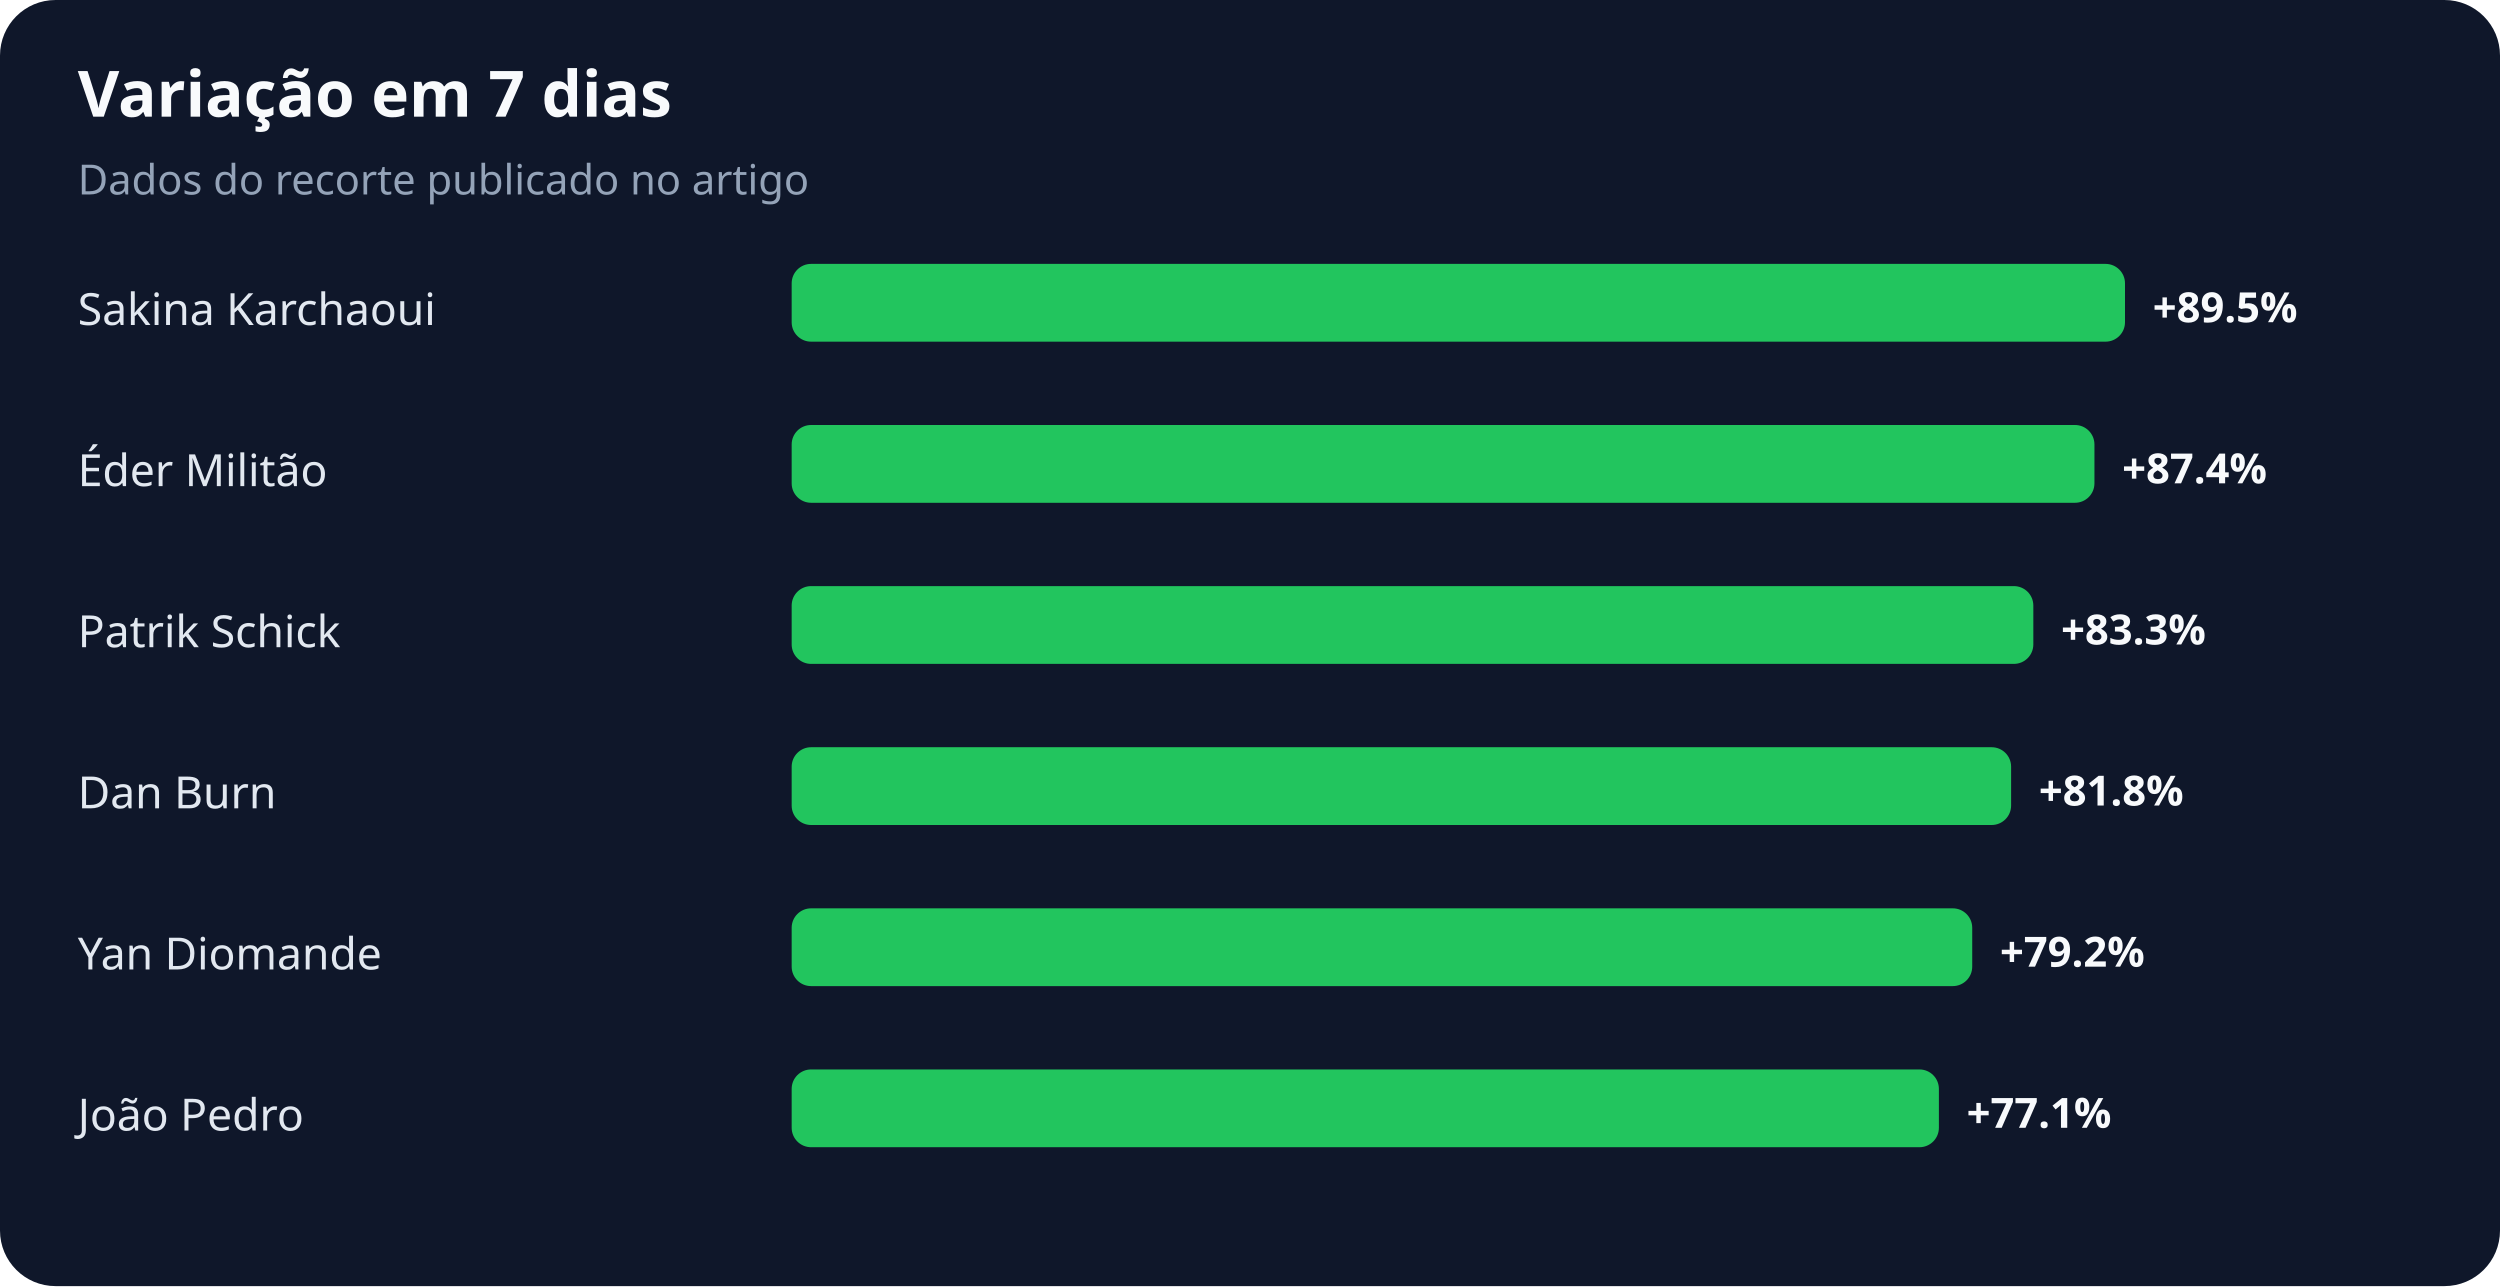
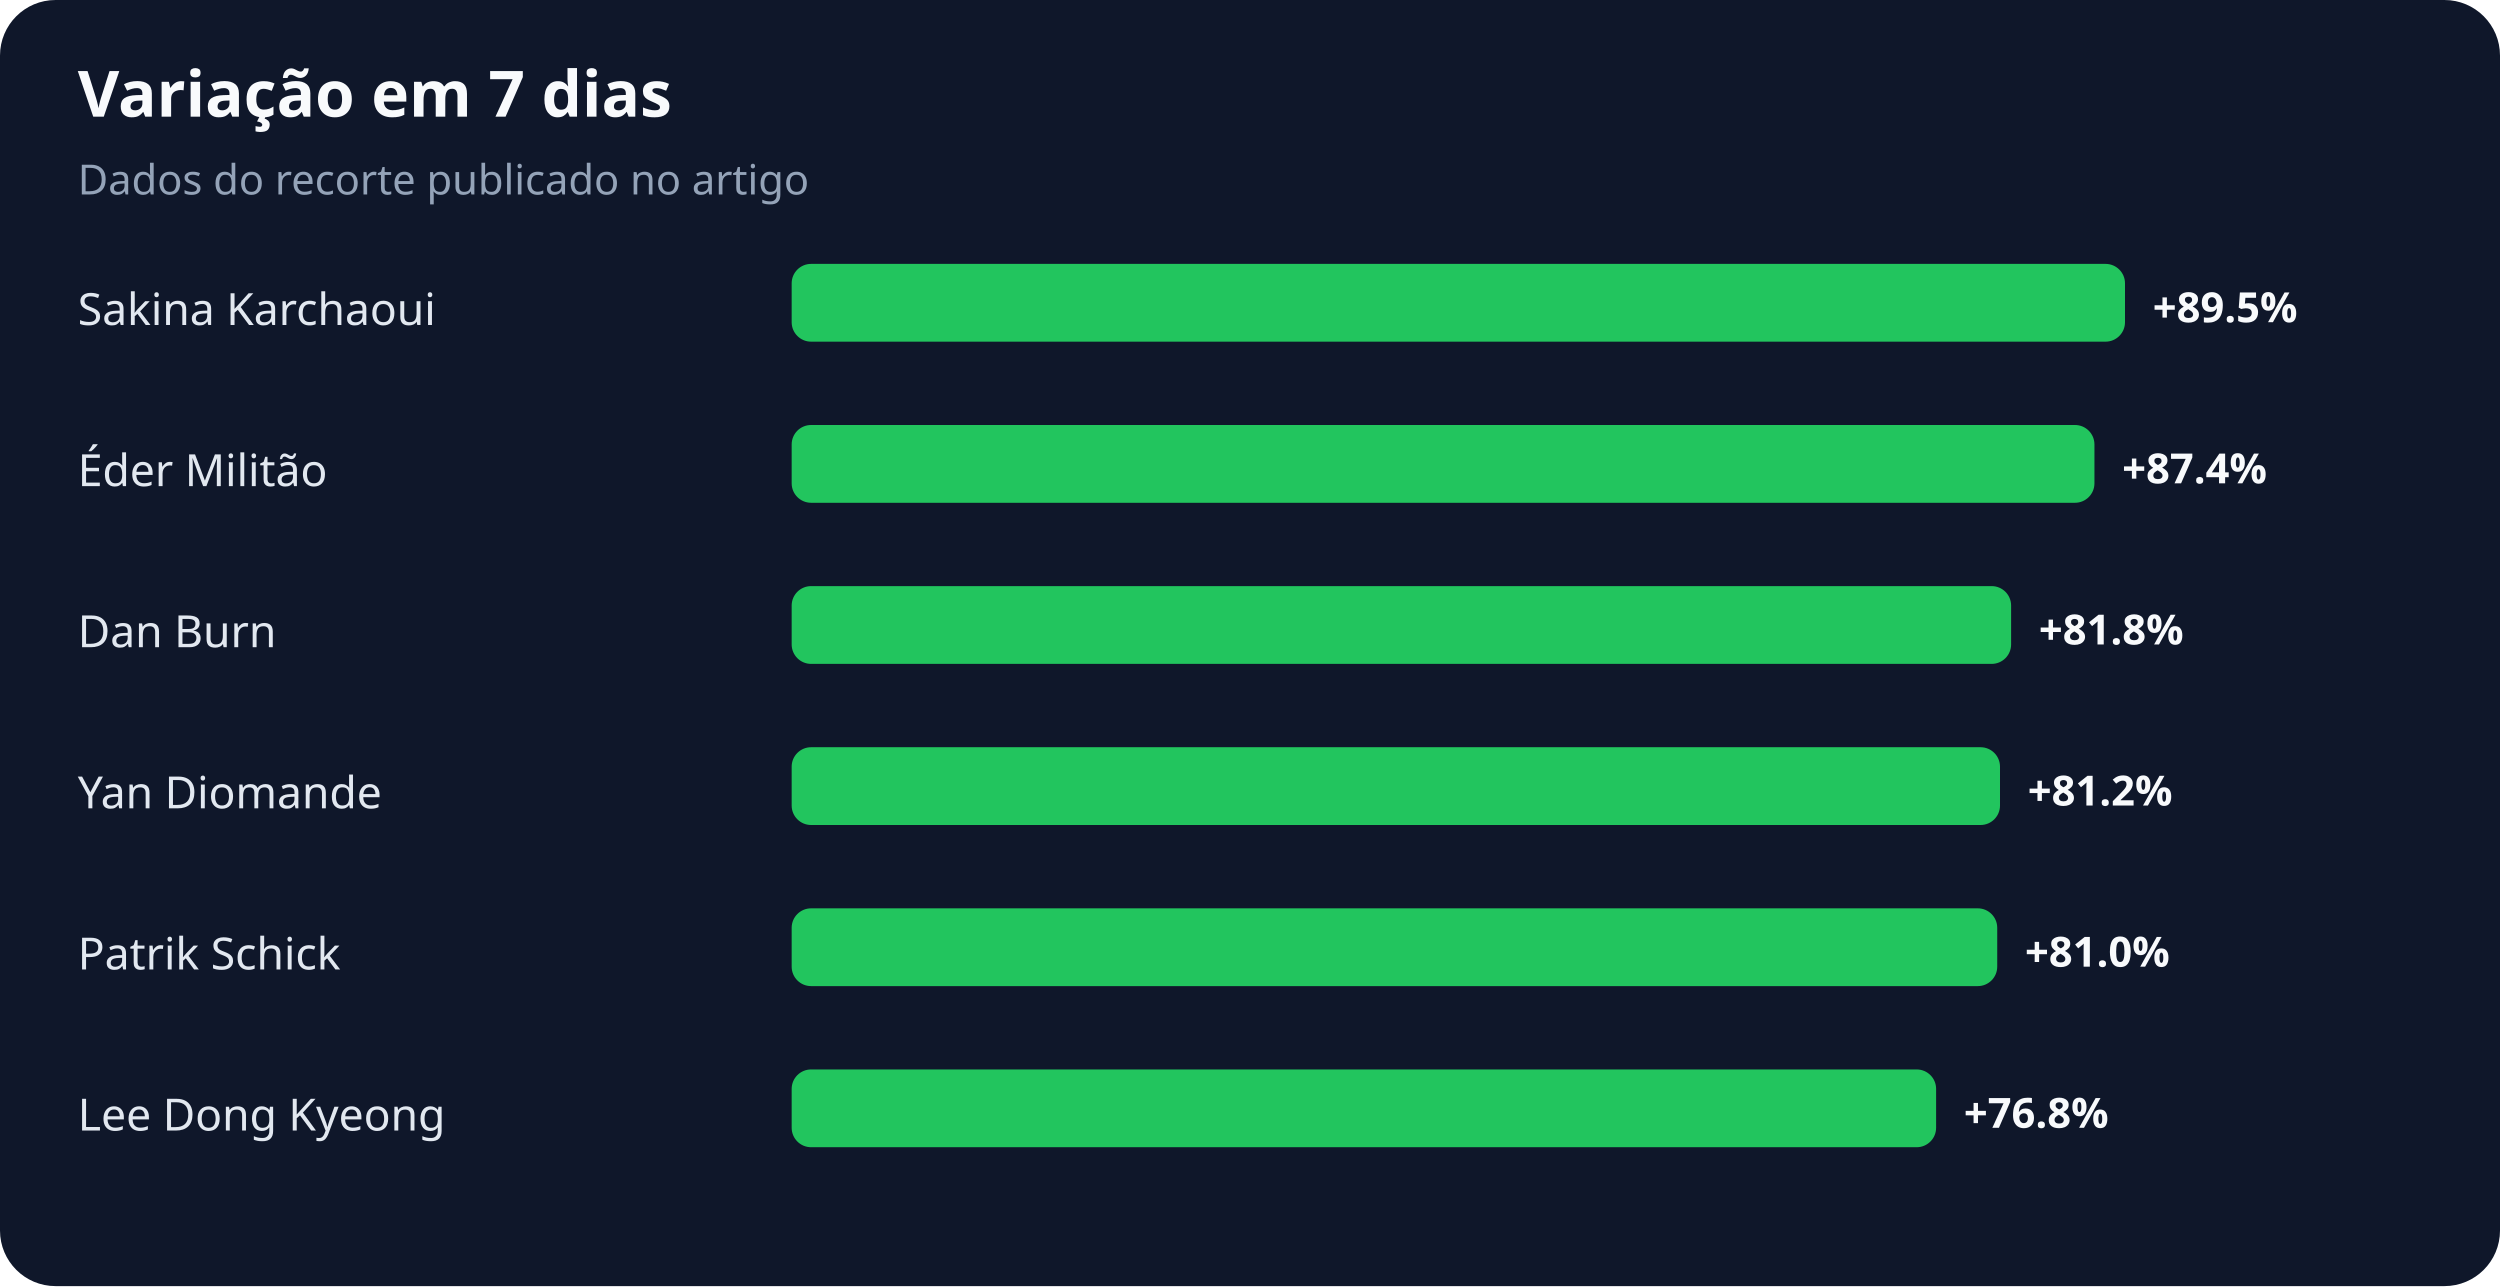
<svg xmlns="http://www.w3.org/2000/svg" width="900" height="463" viewBox="0 0 900 463" role="img" aria-labelledby="title desc">
  <rect width="100%" height="100%" rx="20" fill="#0f172a" />
  <text x="28" y="42" fill="#f8fafc" font-family="system-ui,sans-serif" font-size="23" font-weight="700">Variação em 7 dias</text>
  <text x="28" y="70" fill="#94a3b8" font-family="system-ui,sans-serif" font-size="15">Dados do recorte publicado no artigo</text>
  <text x="28" y="117" fill="#e2e8f0" font-family="system-ui,sans-serif" font-size="16">Sakina Karchaoui</text>
  <rect x="285" y="95" width="480" height="28" rx="7" fill="#22c55e" />
  <text x="775" y="116" fill="#f8fafc" font-family="system-ui,sans-serif" font-size="15" font-weight="700">+89.5%</text>
  <text x="28" y="175" fill="#e2e8f0" font-family="system-ui,sans-serif" font-size="16">Éder Militão</text>
  <rect x="285" y="153" width="469" height="28" rx="7" fill="#22c55e" />
  <text x="764" y="174" fill="#f8fafc" font-family="system-ui,sans-serif" font-size="15" font-weight="700">+87.4%</text>
-   <text x="28" y="233" fill="#e2e8f0" font-family="system-ui,sans-serif" font-size="16">Patrik Schick</text>
-   <rect x="285" y="211" width="447" height="28" rx="7" fill="#22c55e" />
-   <text x="742" y="232" fill="#f8fafc" font-family="system-ui,sans-serif" font-size="15" font-weight="700">+83.3%</text>
-   <text x="28" y="291" fill="#e2e8f0" font-family="system-ui,sans-serif" font-size="16">Dan Burn</text>
-   <rect x="285" y="269" width="439" height="28" rx="7" fill="#22c55e" />
-   <text x="734" y="290" fill="#f8fafc" font-family="system-ui,sans-serif" font-size="15" font-weight="700">+81.8%</text>
-   <text x="28" y="349" fill="#e2e8f0" font-family="system-ui,sans-serif" font-size="16">Yan Diomande</text>
-   <rect x="285" y="327" width="425" height="28" rx="7" fill="#22c55e" />
-   <text x="720" y="348" fill="#f8fafc" font-family="system-ui,sans-serif" font-size="15" font-weight="700">+79.2%</text>
-   <text x="28" y="407" fill="#e2e8f0" font-family="system-ui,sans-serif" font-size="16">João Pedro</text>
-   <rect x="285" y="385" width="413" height="28" rx="7" fill="#22c55e" />
-   <text x="708" y="406" fill="#f8fafc" font-family="system-ui,sans-serif" font-size="15" font-weight="700">+77.1%</text>
+   <text x="28" y="233" fill="#e2e8f0" font-family="system-ui,sans-serif" font-size="16">Dan Burn</text>
+   <rect x="285" y="211" width="439" height="28" rx="7" fill="#22c55e" />
+   <text x="734" y="232" fill="#f8fafc" font-family="system-ui,sans-serif" font-size="15" font-weight="700">+81.8%</text>
+   <text x="28" y="291" fill="#e2e8f0" font-family="system-ui,sans-serif" font-size="16">Yan Diomande</text>
+   <rect x="285" y="269" width="435" height="28" rx="7" fill="#22c55e" />
+   <text x="730" y="290" fill="#f8fafc" font-family="system-ui,sans-serif" font-size="15" font-weight="700">+81.2%</text>
+   <text x="28" y="349" fill="#e2e8f0" font-family="system-ui,sans-serif" font-size="16">Patrik Schick</text>
+   <rect x="285" y="327" width="434" height="28" rx="7" fill="#22c55e" />
+   <text x="729" y="348" fill="#f8fafc" font-family="system-ui,sans-serif" font-size="15" font-weight="700">+81.0%</text>
+   <text x="28" y="407" fill="#e2e8f0" font-family="system-ui,sans-serif" font-size="16">Lee Dong Kyeong</text>
+   <rect x="285" y="385" width="412" height="28" rx="7" fill="#22c55e" />
+   <text x="707" y="406" fill="#f8fafc" font-family="system-ui,sans-serif" font-size="15" font-weight="700">+76.8%</text>
</svg>
